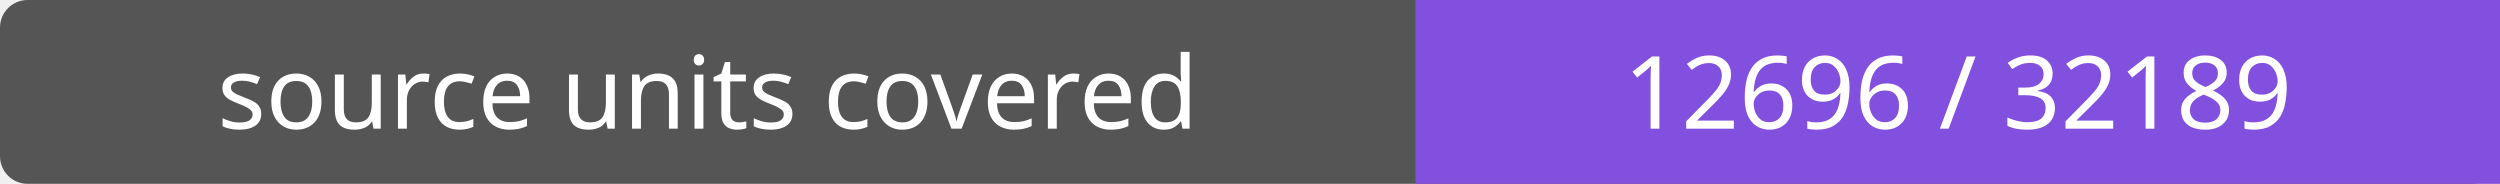
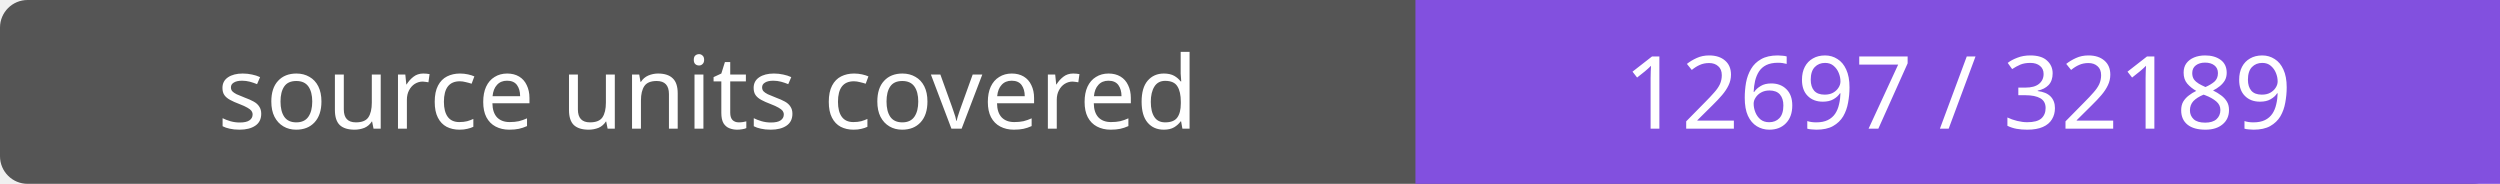
- <svg xmlns="http://www.w3.org/2000/svg" width="272" height="20" role="img" aria-label="source units covered: 12696 / 32189">
+ <svg xmlns="http://www.w3.org/2000/svg" width="272" height="20" role="img" aria-label="source units covered: 12697 / 32189">
  <rect width="272" height="20" rx="3" fill="#555" />
  <path fill="#8250df" d="M154 0h118v20H154z" />
  <g fill="#fff" text-anchor="middle" font-family="Verdana,sans-serif" font-size="11">
    <text x="77.0" y="14">source units covered</text>
-     <text x="213.0" y="14">12696 / 32189</text>
+     <text x="213.0" y="14">12697 / 32189</text>
  </g>
</svg>
